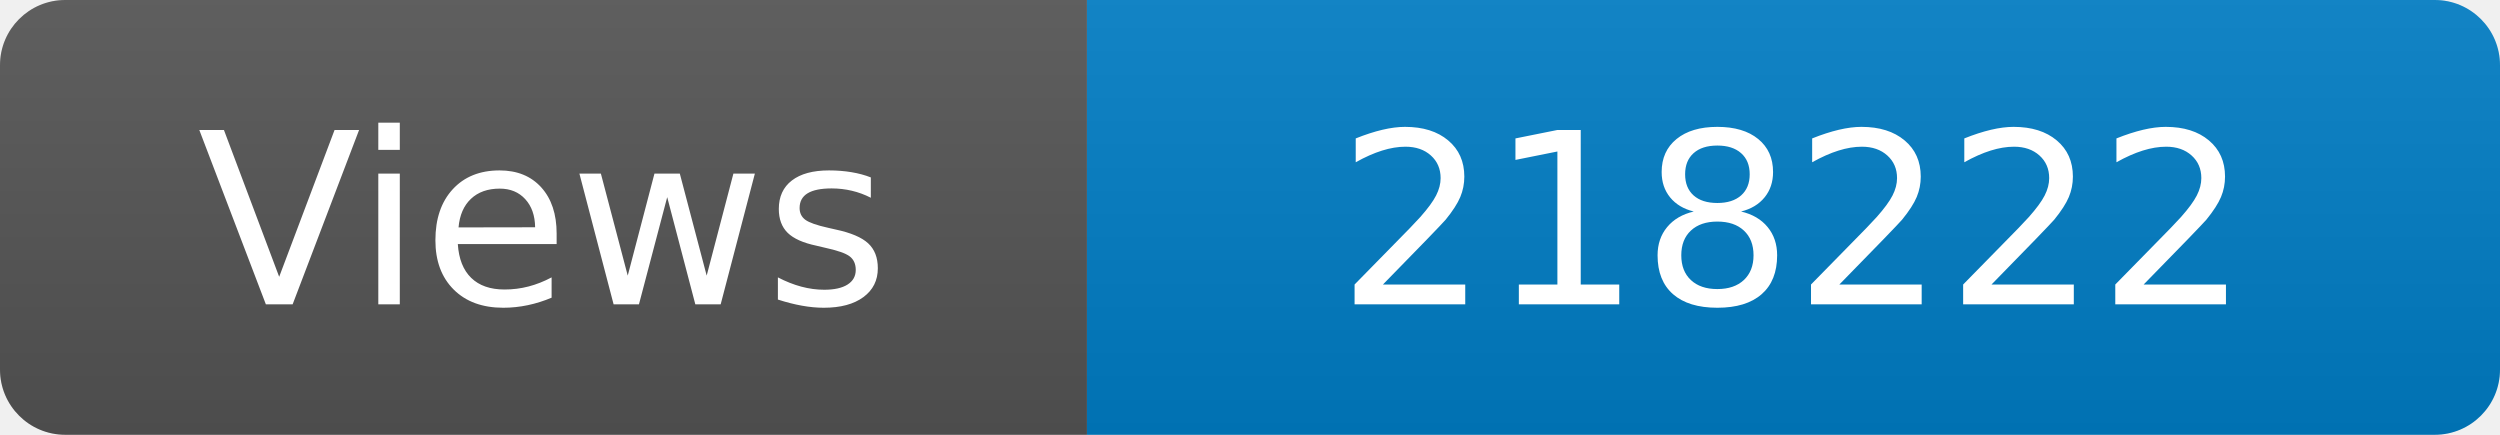
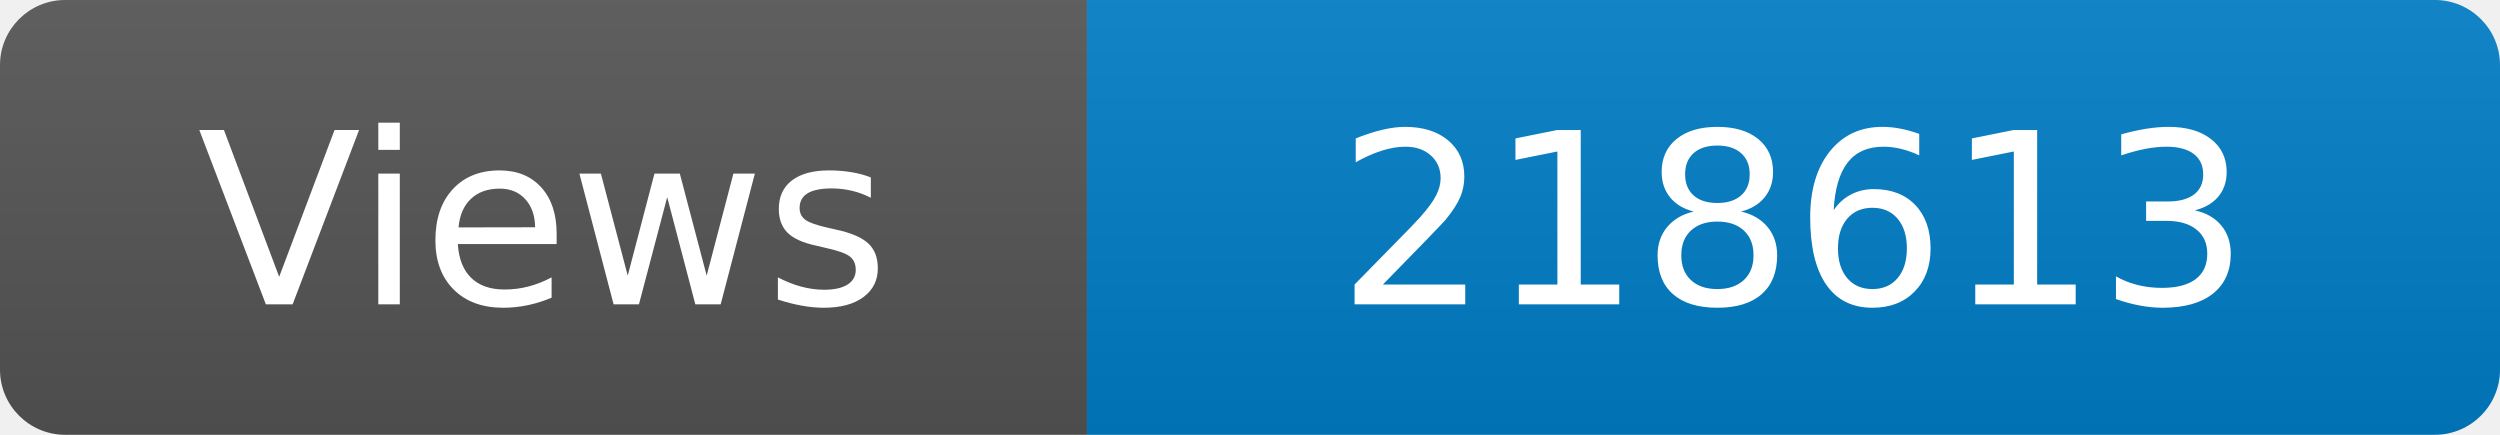
<svg xmlns="http://www.w3.org/2000/svg" width="115" height="20" role="img" aria-label="Maintained?: yes">
  <linearGradient id="s" x2="0" y2="100%">
    <stop offset="0" stop-color="#bbb" stop-opacity=".1" />
    <stop offset="1" stop-opacity=".1" />
  </linearGradient>
  <clipPath id="r">
    <rect width="115" height="20" rx="3" fill="#fff" />
  </clipPath>
  <g clip-path="url(#r)">
    <rect width="50" height="20" fill="#555" />
    <rect x="50" width="160" height="20" fill="#007ec6" />
    <rect width="115" height="20" fill="url(#s)" />
  </g>
  <g fill="#fff" text-anchor="middle" font-family="Verdana,Geneva,DejaVu Sans,sans-serif" font-size="110">
    <text x="250" y="140" transform="scale(.1)" fill="#fff">Views</text>
-     <text x="825" y="140" transform="scale(.1)" fill="#fff">218222</text>
+     <text x="825" y="140" transform="scale(.1)" fill="#fff">218613</text>
  </g>
</svg>
